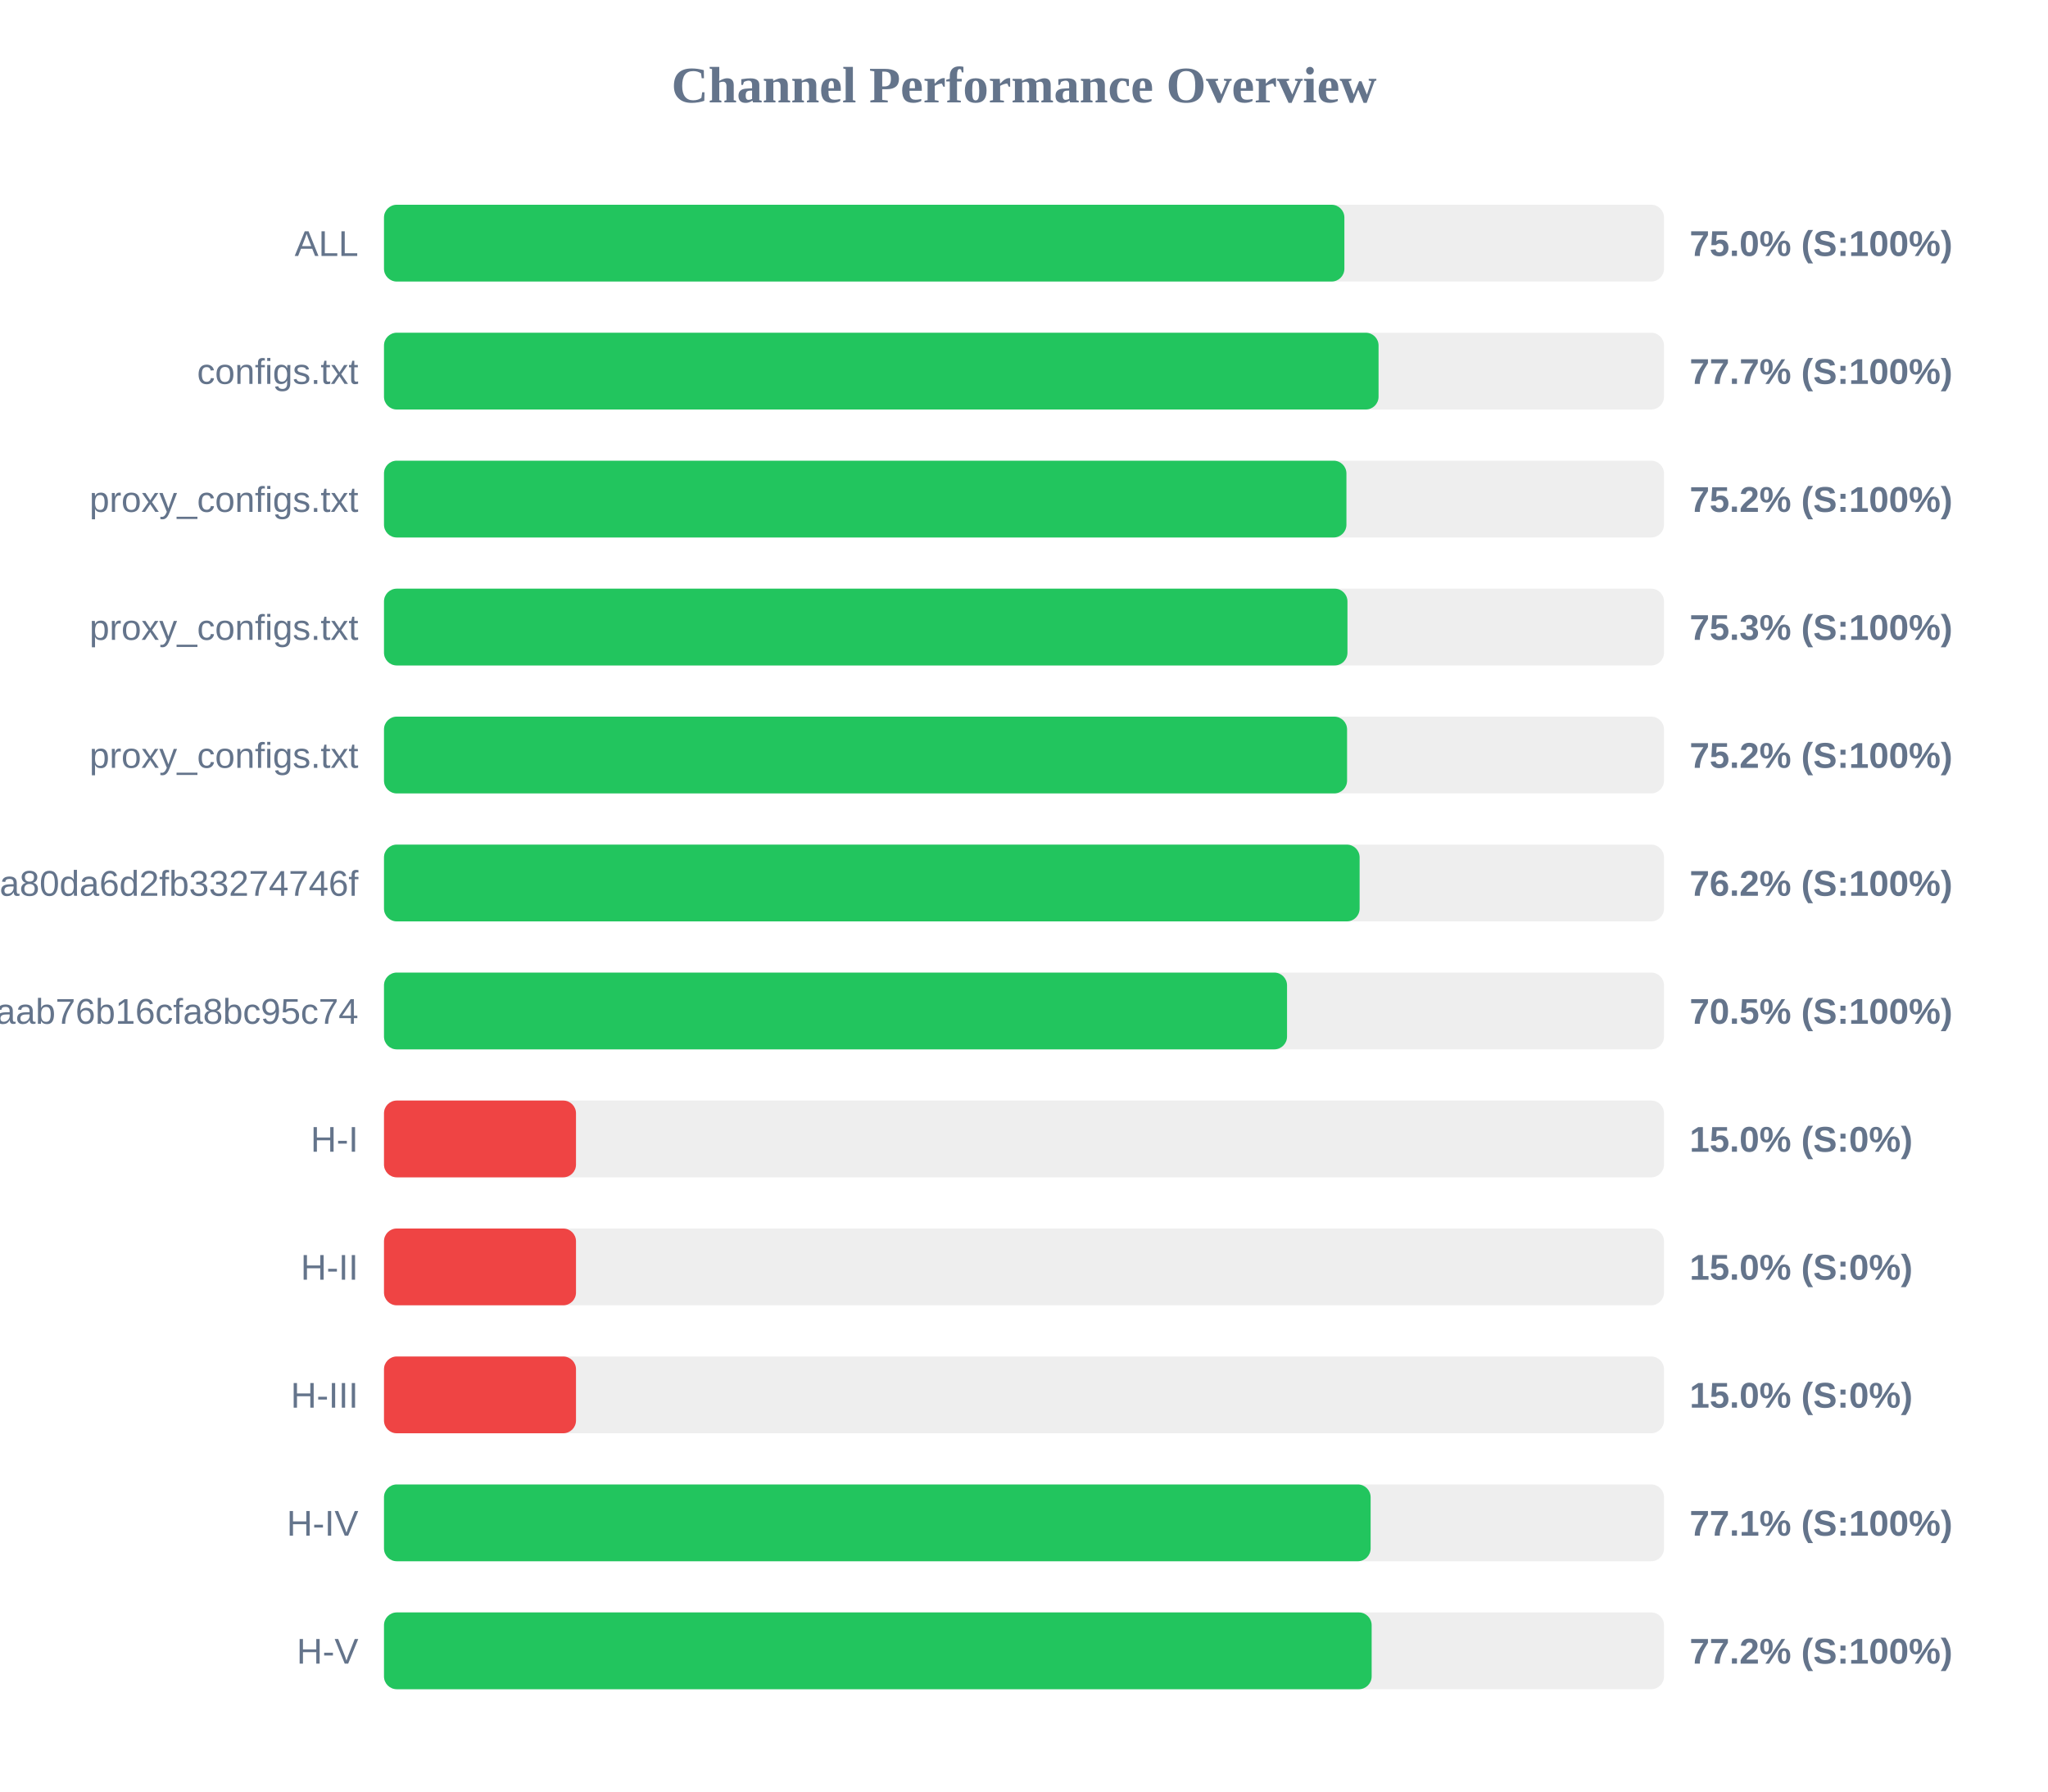
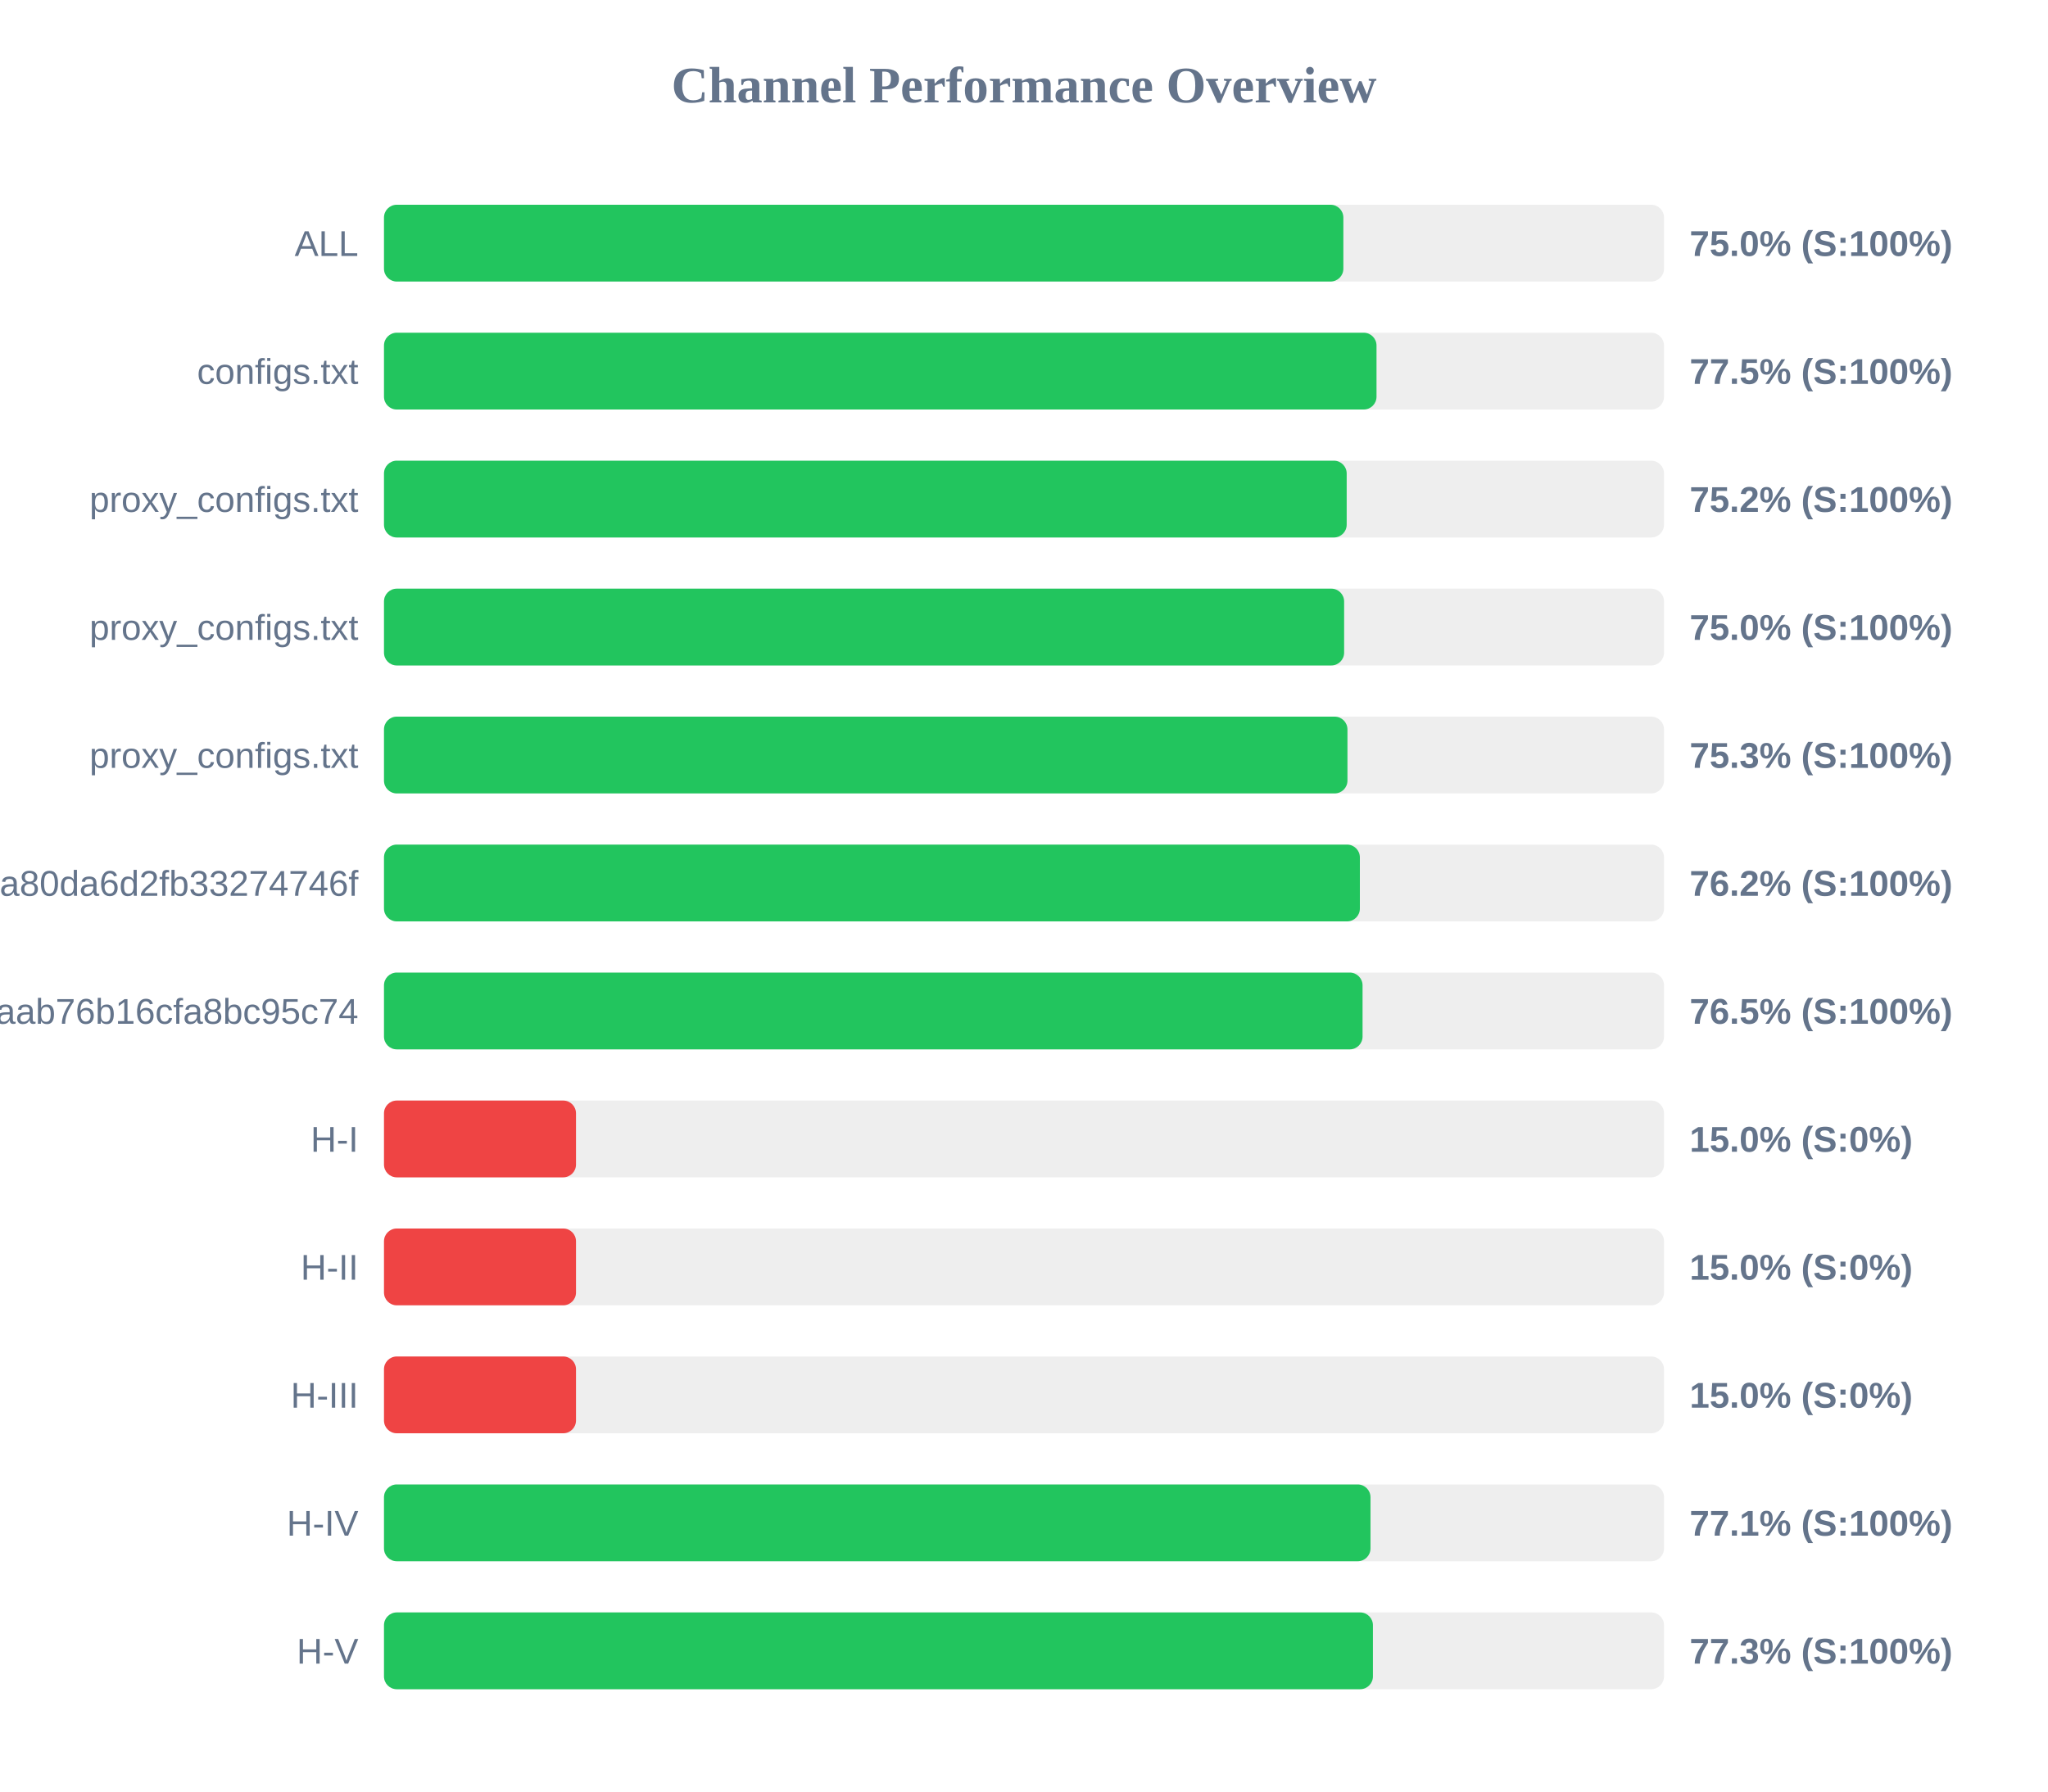
<svg xmlns="http://www.w3.org/2000/svg" width="800" height="700" version="1.1">
  <style>
        .row { font: 14px Arial; fill: #64748b; }
        .score { font: bold 14px Arial; fill: #64748b; }
    </style>
  <text x="400" y="40" text-anchor="middle" font-size="20px" font-weight="bold" fill="#64748b">Channel Performance Overview</text>
  <rect x="150" y="80" width="500" height="30" fill="#eee" rx="5" />
-   <rect x="150" y="80" width="375.15" height="30" fill="#22c55e" rx="5" />
+   <rect x="150" y="80" width="374.75" height="30" fill="#22c55e" rx="5" />
  <text x="140" y="100" text-anchor="end" class="row">ALL</text>
  <text x="660" y="100" text-anchor="start" class="score">75.0% (S:100%)</text>
  <rect x="150" y="130" width="500" height="30" fill="#eee" rx="5" />
-   <rect x="150" y="130" width="388.5" height="30" fill="#22c55e" rx="5" />
+   <rect x="150" y="130" width="387.7" height="30" fill="#22c55e" rx="5" />
  <text x="140" y="150" text-anchor="end" class="row">configs.txt</text>
-   <text x="660" y="150" text-anchor="start" class="score">77.7% (S:100%)</text>
+   <text x="660" y="150" text-anchor="start" class="score">77.5% (S:100%)</text>
  <rect x="150" y="180" width="500" height="30" fill="#eee" rx="5" />
-   <rect x="150" y="180" width="375.95" height="30" fill="#22c55e" rx="5" />
+   <rect x="150" y="180" width="376.05" height="30" fill="#22c55e" rx="5" />
  <text x="140" y="200" text-anchor="end" class="row">proxy_configs.txt</text>
  <text x="660" y="200" text-anchor="start" class="score">75.2% (S:100%)</text>
  <rect x="150" y="230" width="500" height="30" fill="#eee" rx="5" />
-   <rect x="150" y="230" width="376.35" height="30" fill="#22c55e" rx="5" />
+   <rect x="150" y="230" width="375.05" height="30" fill="#22c55e" rx="5" />
  <text x="140" y="250" text-anchor="end" class="row">proxy_configs.txt</text>
-   <text x="660" y="250" text-anchor="start" class="score">75.3% (S:100%)</text>
+   <text x="660" y="250" text-anchor="start" class="score">75.0% (S:100%)</text>
  <rect x="150" y="280" width="500" height="30" fill="#eee" rx="5" />
-   <rect x="150" y="280" width="376.2" height="30" fill="#22c55e" rx="5" />
+   <rect x="150" y="280" width="376.35" height="30" fill="#22c55e" rx="5" />
  <text x="140" y="300" text-anchor="end" class="row">proxy_configs.txt</text>
-   <text x="660" y="300" text-anchor="start" class="score">75.2% (S:100%)</text>
+   <text x="660" y="300" text-anchor="start" class="score">75.3% (S:100%)</text>
  <rect x="150" y="330" width="500" height="30" fill="#eee" rx="5" />
-   <rect x="150" y="330" width="381.1" height="30" fill="#22c55e" rx="5" />
+   <rect x="150" y="330" width="381.2" height="30" fill="#22c55e" rx="5" />
  <text x="140" y="350" text-anchor="end" class="row">subscribe?token=2d28dacb3976ca80da6d2fb33274746f</text>
  <text x="660" y="350" text-anchor="start" class="score">76.2% (S:100%)</text>
  <rect x="150" y="380" width="500" height="30" fill="#eee" rx="5" />
-   <rect x="150" y="380" width="352.75" height="30" fill="#22c55e" rx="5" />
+   <rect x="150" y="380" width="382.25" height="30" fill="#22c55e" rx="5" />
  <text x="140" y="400" text-anchor="end" class="row">3ae0e6ed6c161aab76b16cfa8bc95c74</text>
-   <text x="660" y="400" text-anchor="start" class="score">70.5% (S:100%)</text>
+   <text x="660" y="400" text-anchor="start" class="score">76.5% (S:100%)</text>
  <rect x="150" y="430" width="500" height="30" fill="#eee" rx="5" />
  <rect x="150" y="430" width="75.0" height="30" fill="#ef4444" rx="5" />
  <text x="140" y="450" text-anchor="end" class="row">H-I</text>
  <text x="660" y="450" text-anchor="start" class="score">15.0% (S:0%)</text>
  <rect x="150" y="480" width="500" height="30" fill="#eee" rx="5" />
  <rect x="150" y="480" width="75.0" height="30" fill="#ef4444" rx="5" />
  <text x="140" y="500" text-anchor="end" class="row">H-II</text>
  <text x="660" y="500" text-anchor="start" class="score">15.0% (S:0%)</text>
  <rect x="150" y="530" width="500" height="30" fill="#eee" rx="5" />
  <rect x="150" y="530" width="75.0" height="30" fill="#ef4444" rx="5" />
  <text x="140" y="550" text-anchor="end" class="row">H-III</text>
  <text x="660" y="550" text-anchor="start" class="score">15.0% (S:0%)</text>
  <rect x="150" y="580" width="500" height="30" fill="#eee" rx="5" />
-   <rect x="150" y="580" width="385.4" height="30" fill="#22c55e" rx="5" />
+   <rect x="150" y="580" width="385.35" height="30" fill="#22c55e" rx="5" />
  <text x="140" y="600" text-anchor="end" class="row">H-IV</text>
  <text x="660" y="600" text-anchor="start" class="score">77.1% (S:100%)</text>
  <rect x="150" y="630" width="500" height="30" fill="#eee" rx="5" />
-   <rect x="150" y="630" width="385.8" height="30" fill="#22c55e" rx="5" />
+   <rect x="150" y="630" width="386.3" height="30" fill="#22c55e" rx="5" />
  <text x="140" y="650" text-anchor="end" class="row">H-V</text>
-   <text x="660" y="650" text-anchor="start" class="score">77.2% (S:100%)</text>
+   <text x="660" y="650" text-anchor="start" class="score">77.3% (S:100%)</text>
</svg>
